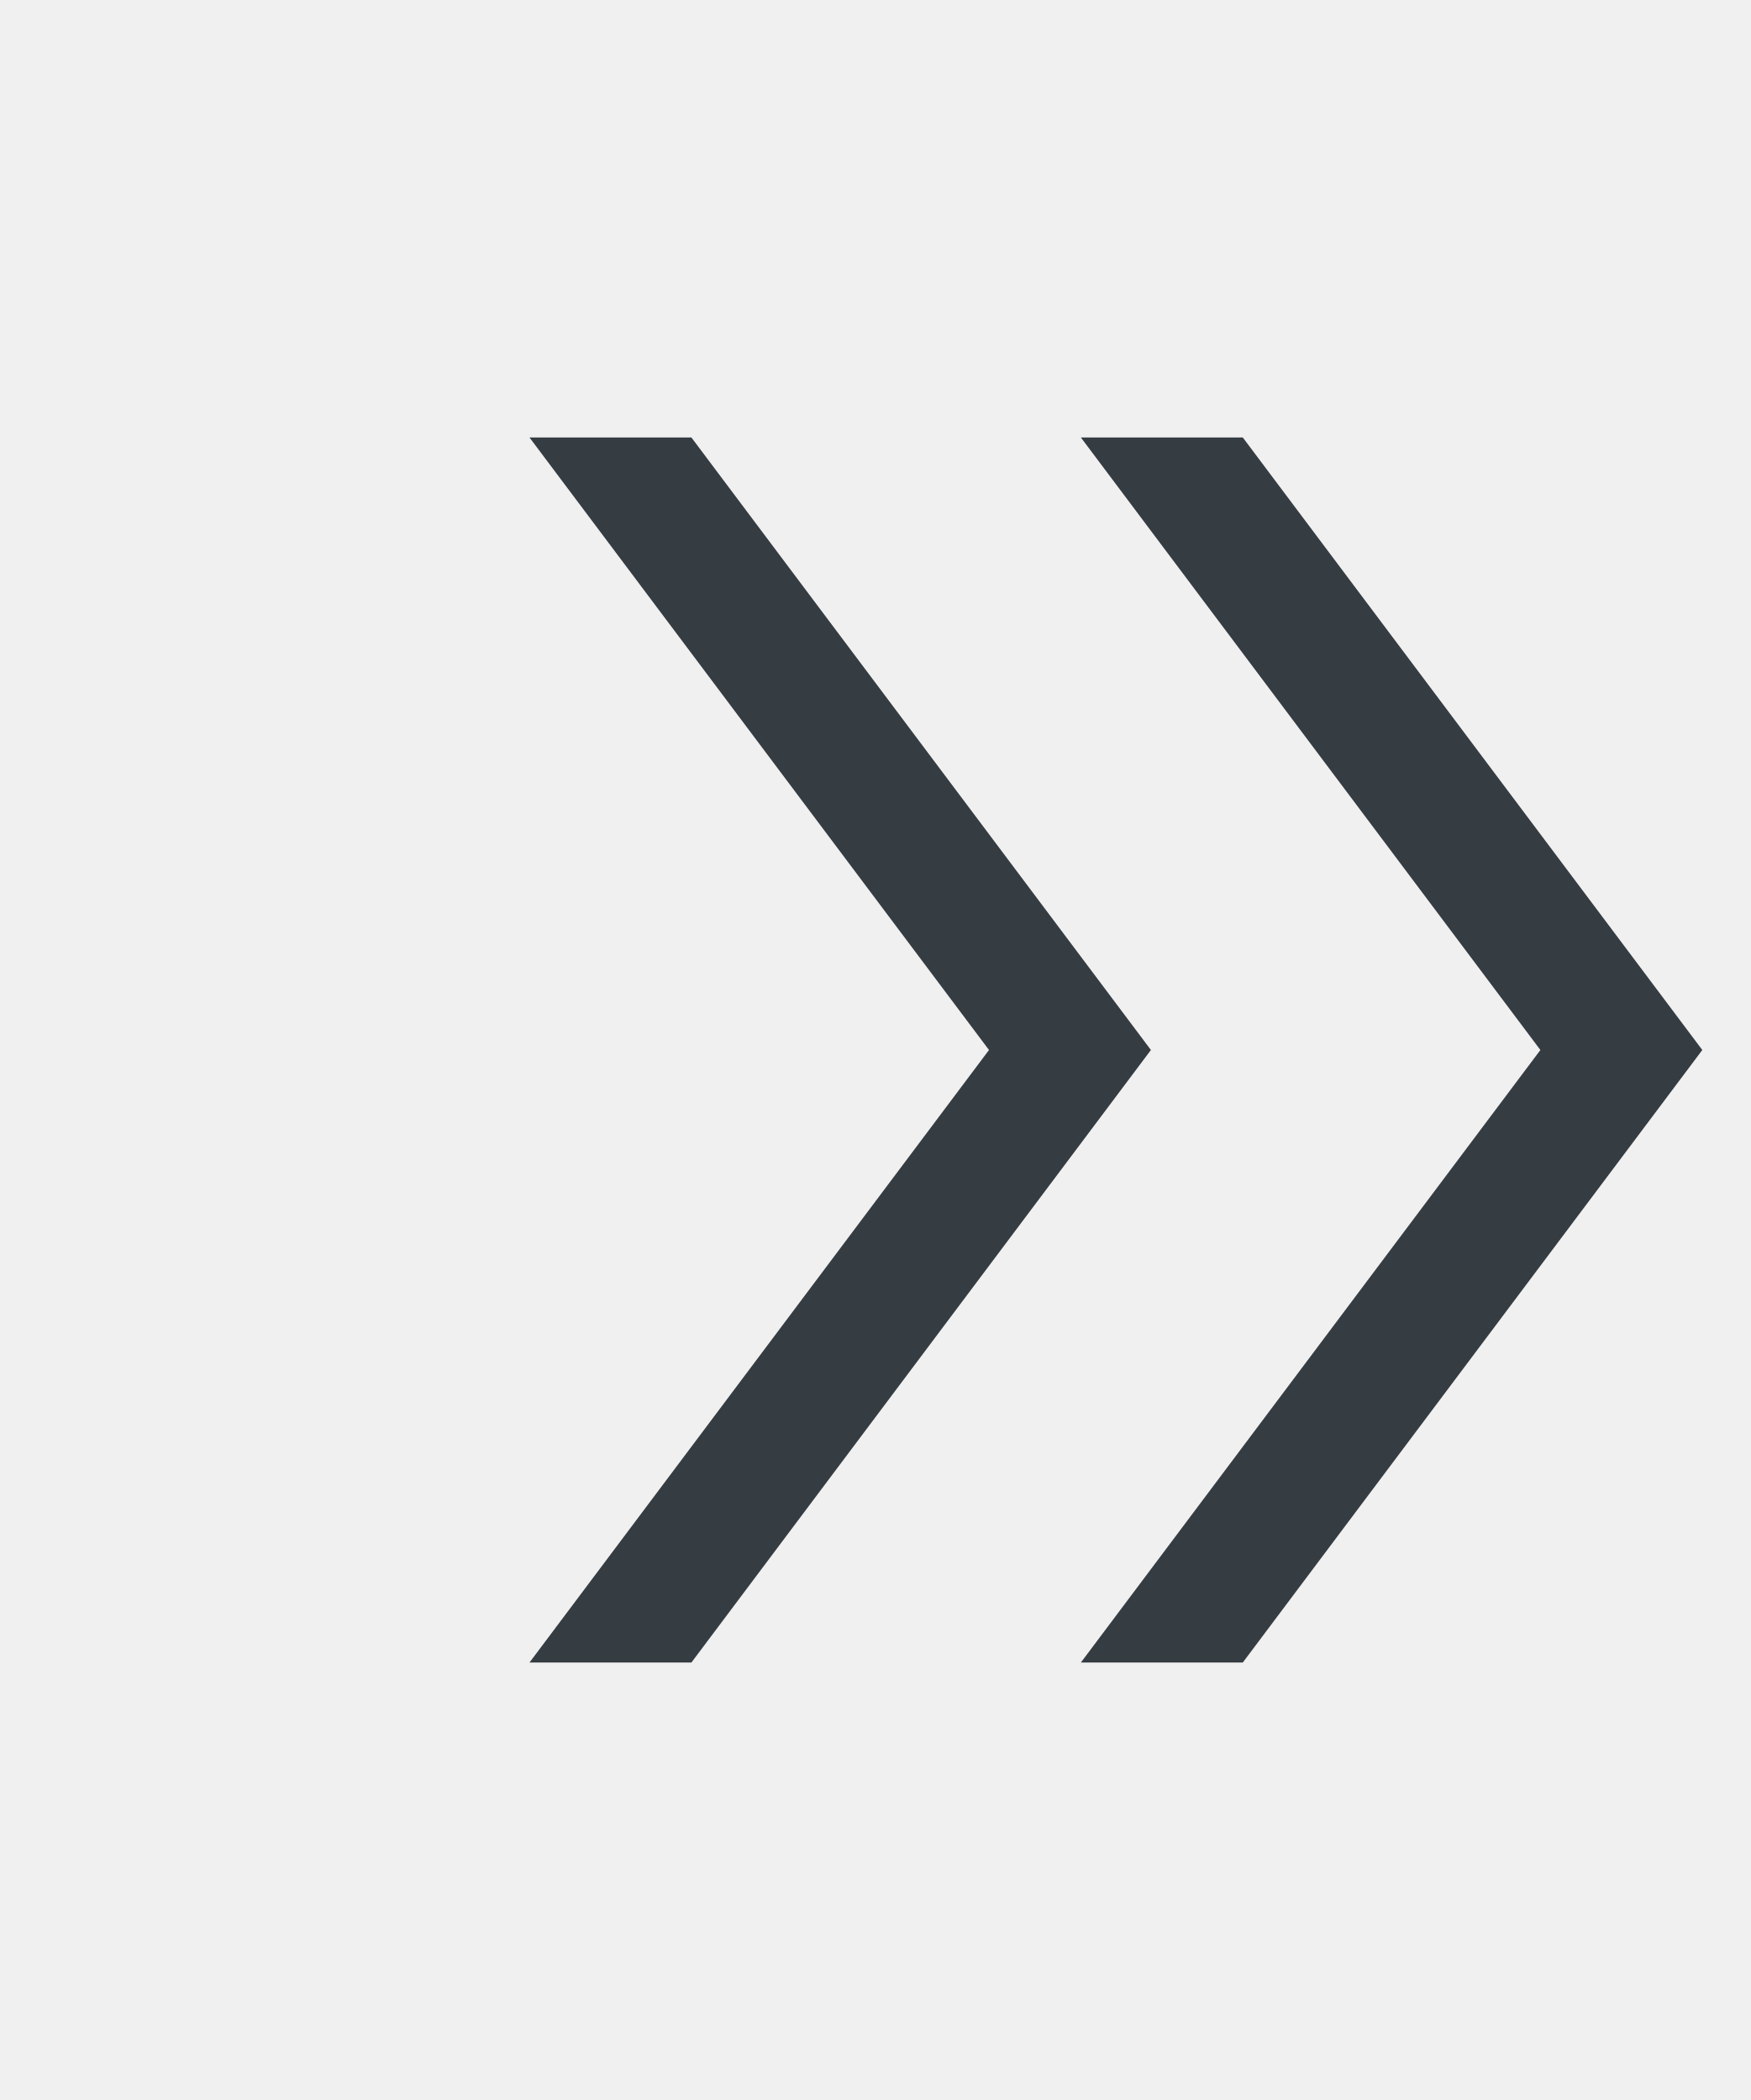
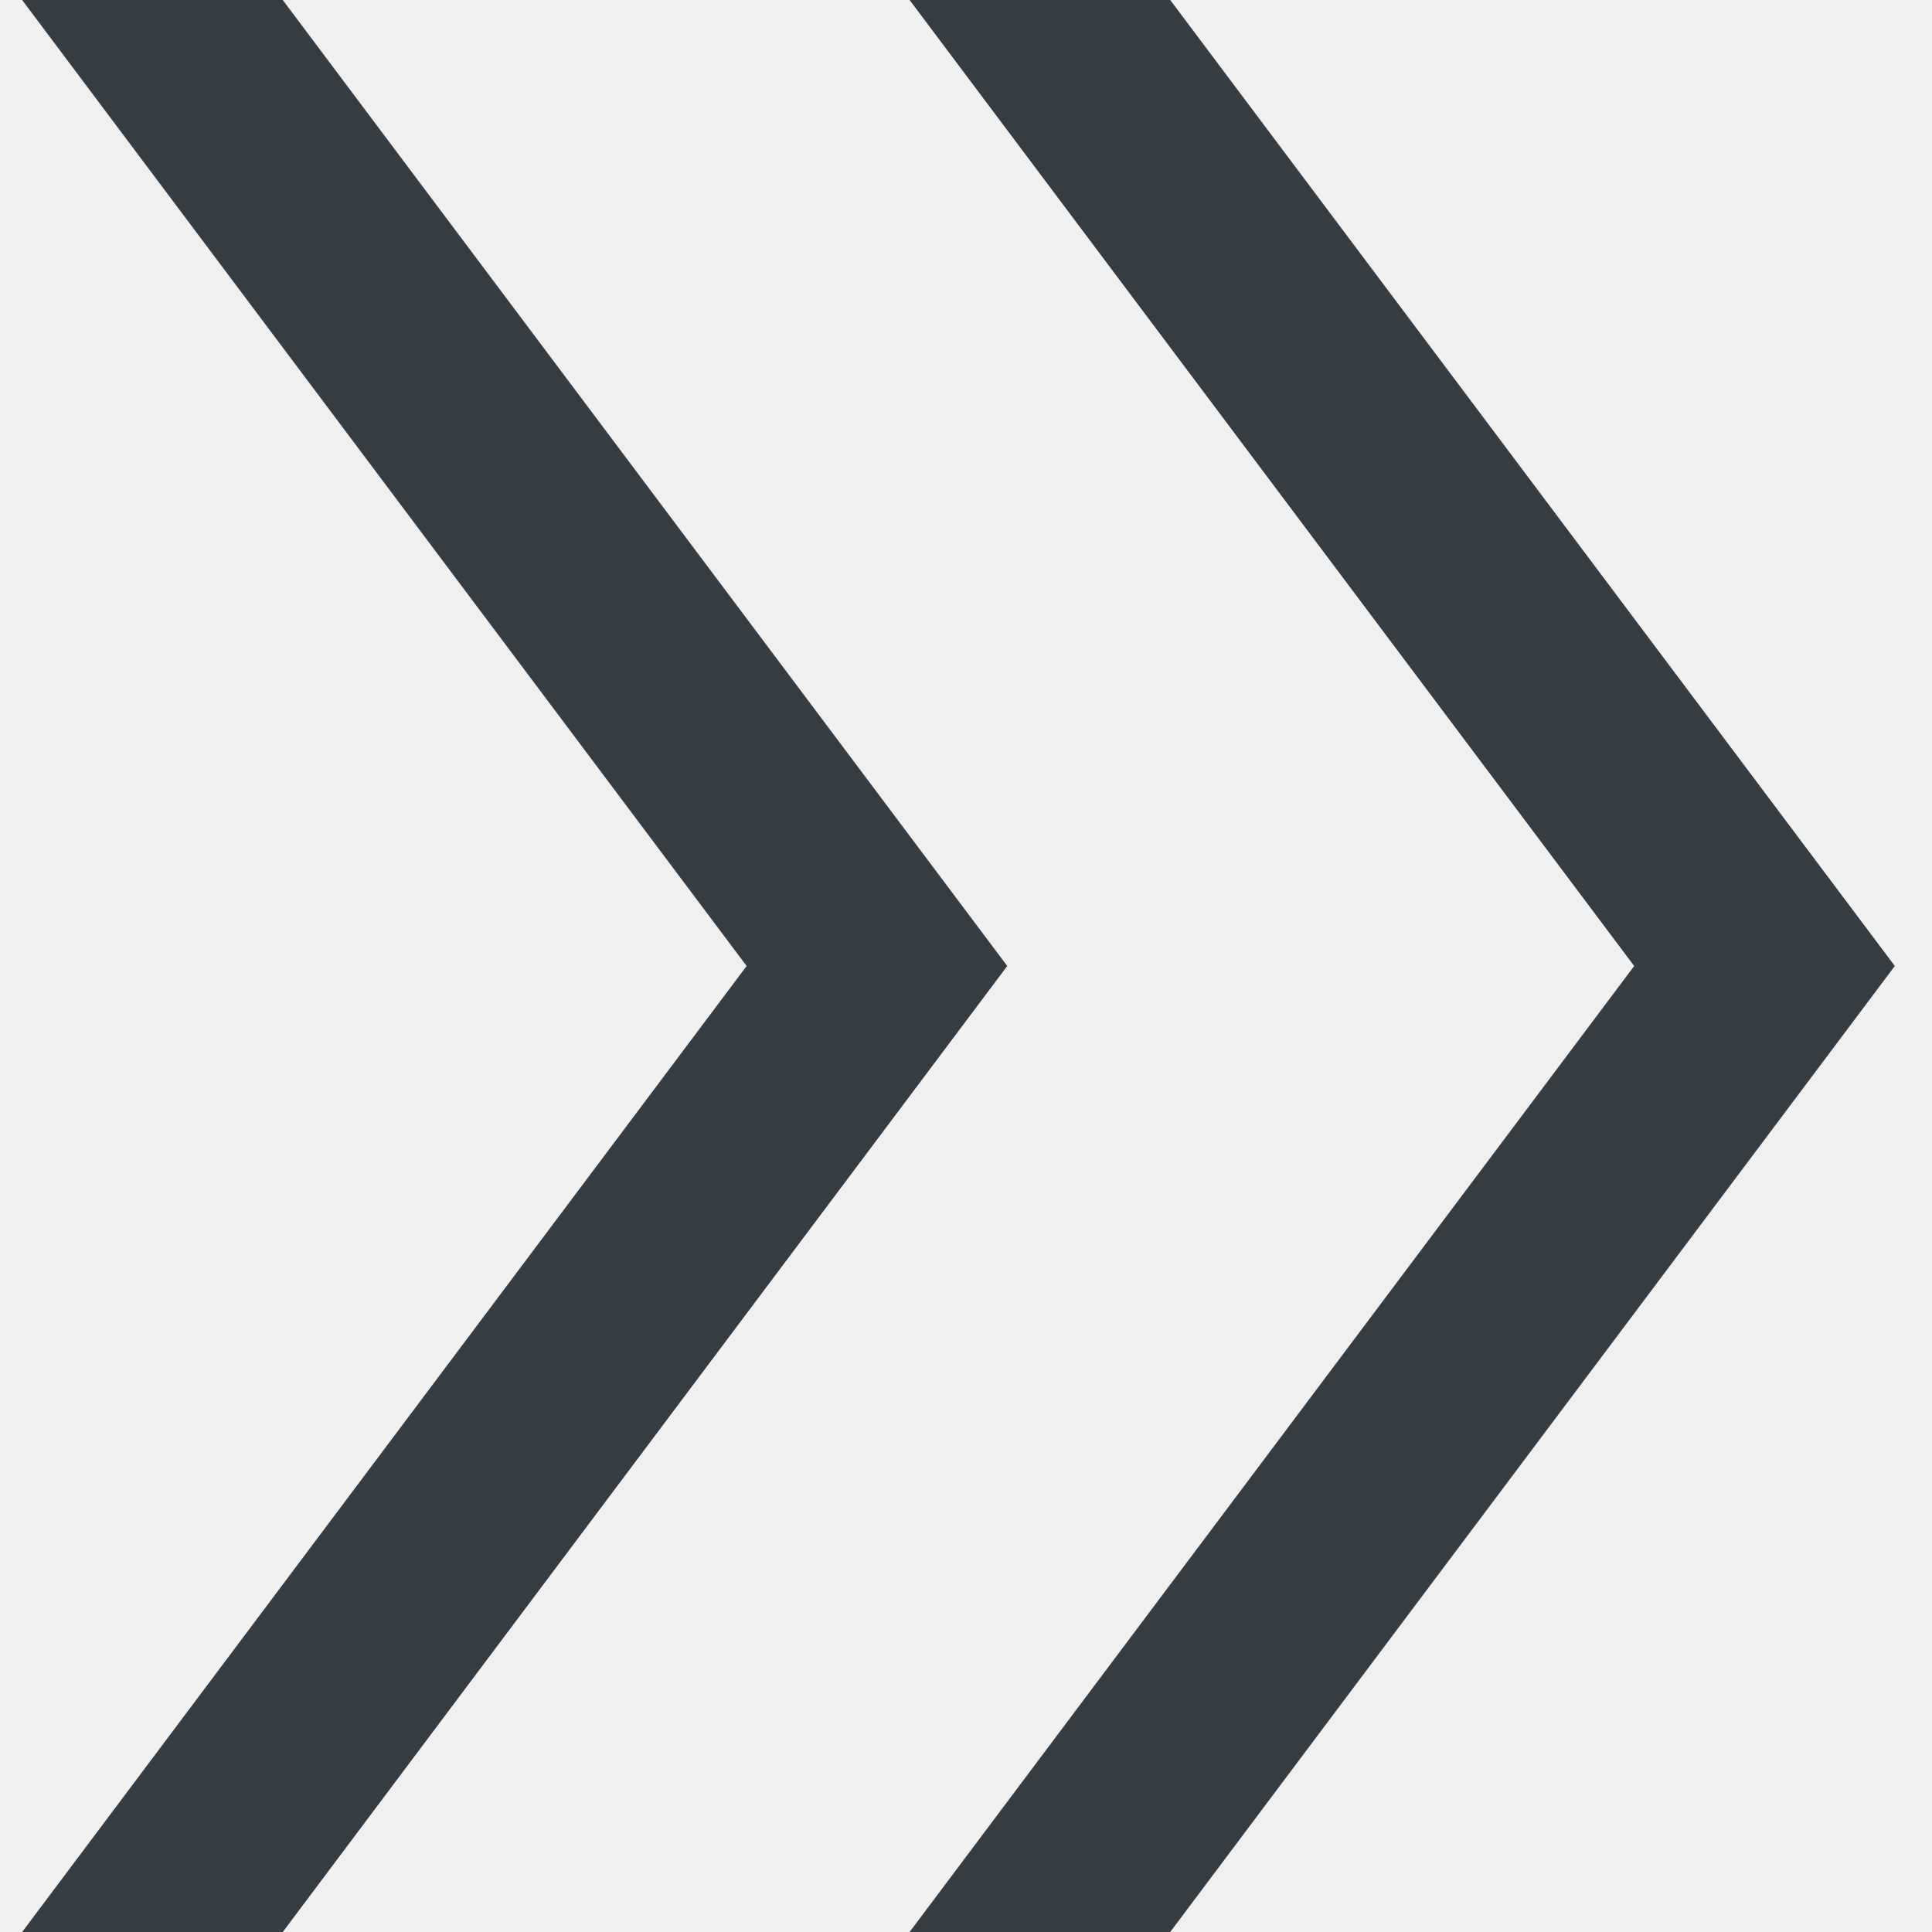
- <svg xmlns="http://www.w3.org/2000/svg" height="48" width="40" fill="#353C42">
-   <path d="m12.1 38 10.5-14-10.5-14h3.7l10.5 14-10.5 14Zm12.6 0 10.5-14-10.5-14h3.7l10.5 14-10.5 14Z" />
+ <svg xmlns="http://www.w3.org/2000/svg" width="20" height="20" viewBox="0 0 20 20" fill="none">
+   <g clip-path="url(#clip0_308_327)">
+     <path d="M0.073 20.208L7.729 10L0.073 -0.208H2.771L10.427 10L2.771 20.208H0.073ZM9.26 20.208L16.917 10L9.26 -0.208H11.958L19.615 10L11.958 20.208H9.26Z" fill="#353C42" />
+   </g>
+   <defs>
+     <clipPath id="clip0_308_327">
+       <rect width="20" height="20" fill="white" />
+     </clipPath>
+   </defs>
</svg>
